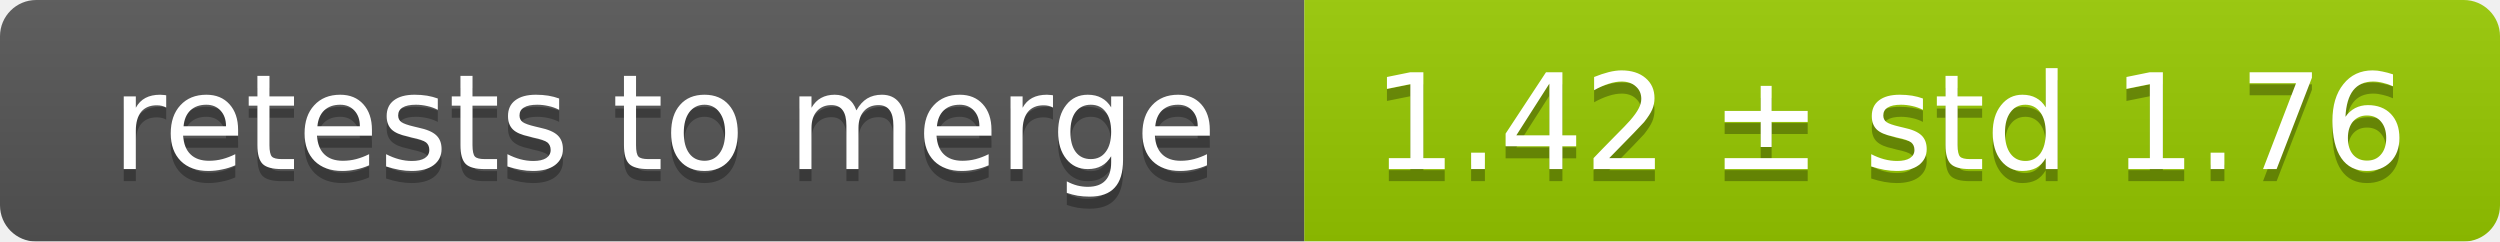
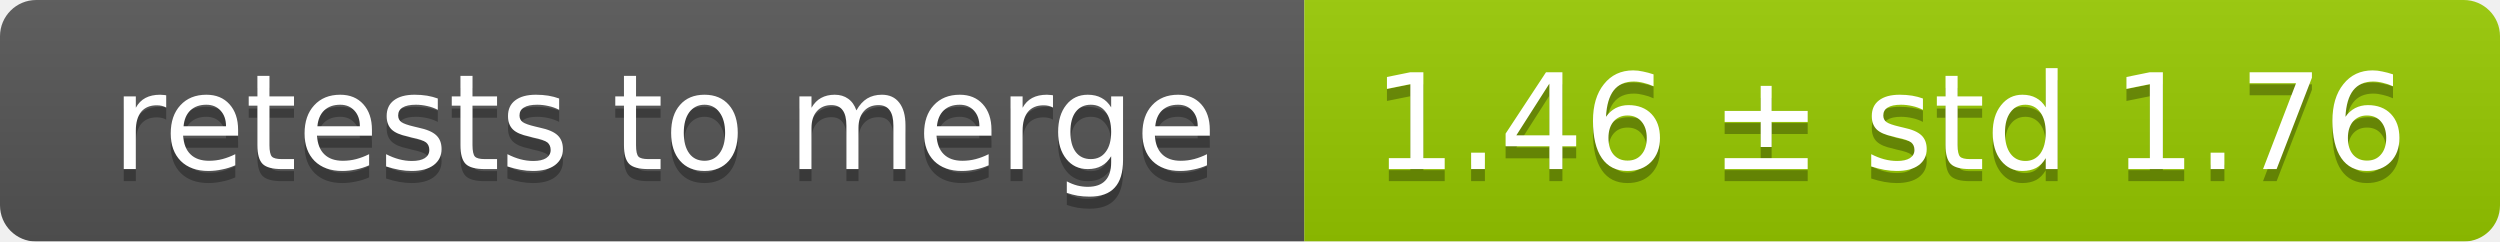
<svg xmlns="http://www.w3.org/2000/svg" width="207" height="20">
  <linearGradient id="smooth" x2="0" y2="100%">
    <stop offset="0" stop-color="#bbb" stop-opacity=".1" />
    <stop offset="1" stop-opacity=".1" />
  </linearGradient>
  <mask id="round">
    <rect width="207" height="20" rx="3" fill="#fff" />
  </mask>
  <g mask="url(#round)">
    <rect width="108" height="20" fill="#555" />
    <rect x="108" width="99" height="20" fill="#97ca00" />
    <rect width="207" height="20" fill="url(#smooth)" />
  </g>
  <g fill="#fff" text-anchor="middle" font-family="DejaVu Sans,Verdana,Geneva,sans-serif" font-size="11">
    <text x="55" y="15" fill="#010101" fill-opacity=".3">retests to merge</text>
    <text x="55" y="14">retests to merge</text>
-     <text x="156.5" y="15" fill="#010101" fill-opacity=".3">1.42 ± std 1.76</text>
-     <text x="156.5" y="14">1.42 ± std 1.76</text>
+     <text x="156.5" y="15" fill="#010101" fill-opacity=".3">1.46 ± std 1.76</text>
+     <text x="156.5" y="14">1.46 ± std 1.76</text>
  </g>
</svg>
